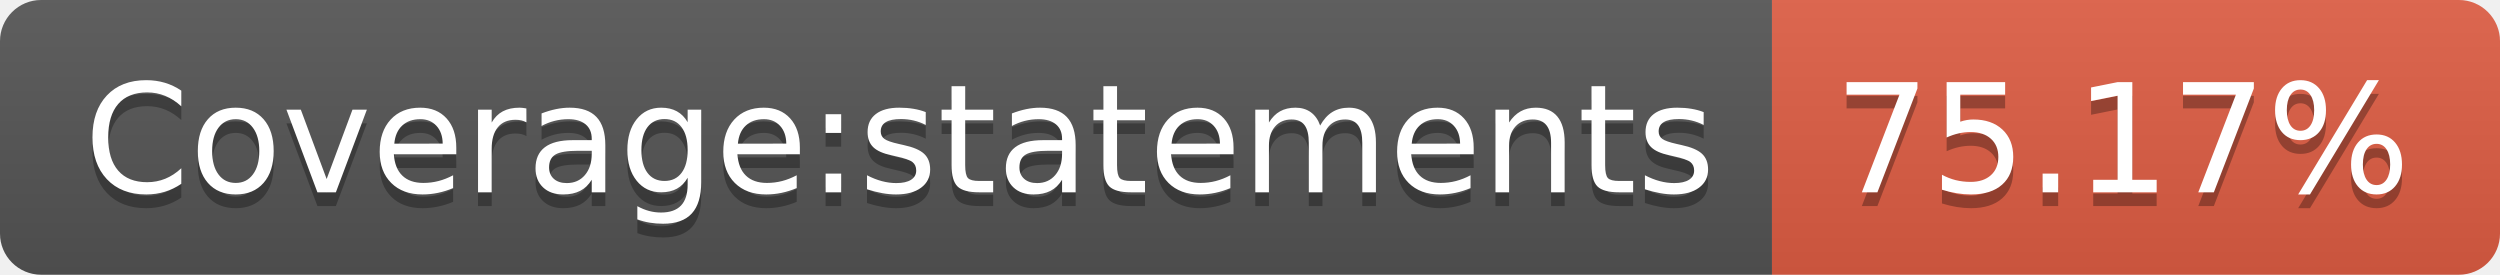
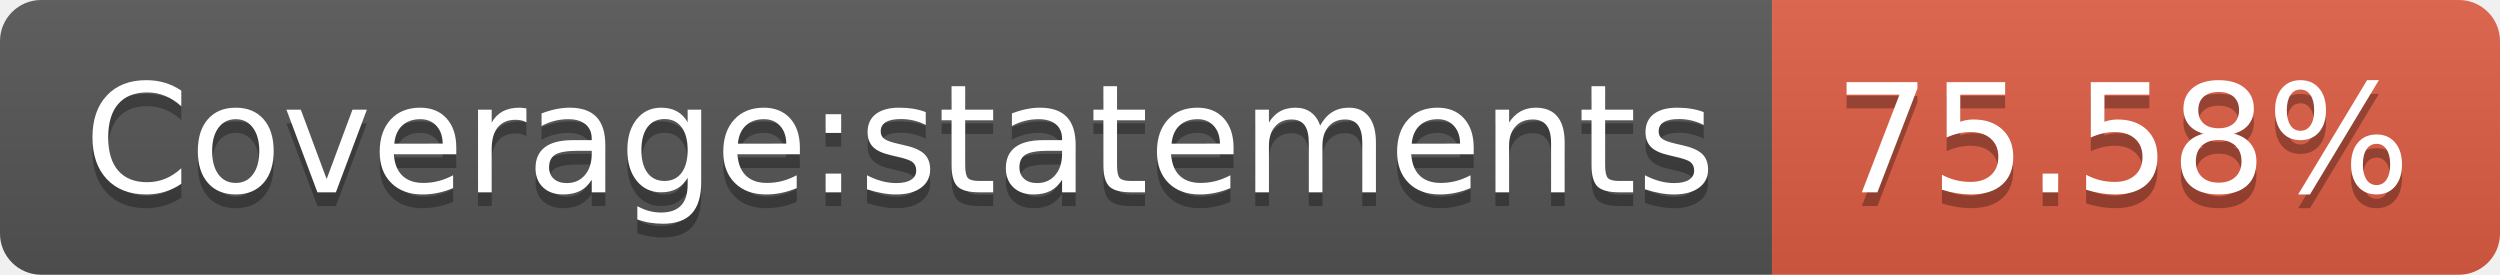
- <svg xmlns="http://www.w3.org/2000/svg" width="182" height="20" role="img" aria-label="Coverage:statements: 75.17%">
+ <svg xmlns="http://www.w3.org/2000/svg" width="182" height="20" role="img" aria-label="Coverage:statements: 75.58%">
  <linearGradient id="s" x2="0" y2="100%">
    <stop offset="0" stop-color="#bbb" stop-opacity=".1" />
    <stop offset="1" stop-opacity=".1" />
  </linearGradient>
  <clipPath id="r">
    <rect width="182" height="20" rx="3" fill="#fff" />
  </clipPath>
  <g clip-path="url(#r)">
    <rect width="129" height="20" fill="#555" />
    <rect x="129" width="53" height="20" fill="#e05d44" />
    <rect width="182" height="20" fill="url(#s)" />
  </g>
  <g fill="#fff" text-anchor="middle" font-family="Verdana,Geneva,DejaVu Sans,sans-serif" text-rendering="geometricPrecision" font-size="110">
    <text aria-hidden="true" x="655" y="150" fill="#010101" fill-opacity=".3" transform="scale(.1)" textLength="1190">Coverage:statements</text>
    <text x="655" y="140" transform="scale(.1)" fill="#fff" textLength="1190">Coverage:statements</text>
-     <text aria-hidden="true" x="1545" y="150" fill="#010101" fill-opacity=".3" transform="scale(.1)" textLength="430">75.17%</text>
-     <text x="1545" y="140" transform="scale(.1)" fill="#fff" textLength="430">75.17%</text>
+     <text aria-hidden="true" x="1545" y="150" fill="#010101" fill-opacity=".3" transform="scale(.1)" textLength="430">75.58%</text>
+     <text x="1545" y="140" transform="scale(.1)" fill="#fff" textLength="430">75.58%</text>
  </g>
</svg>
